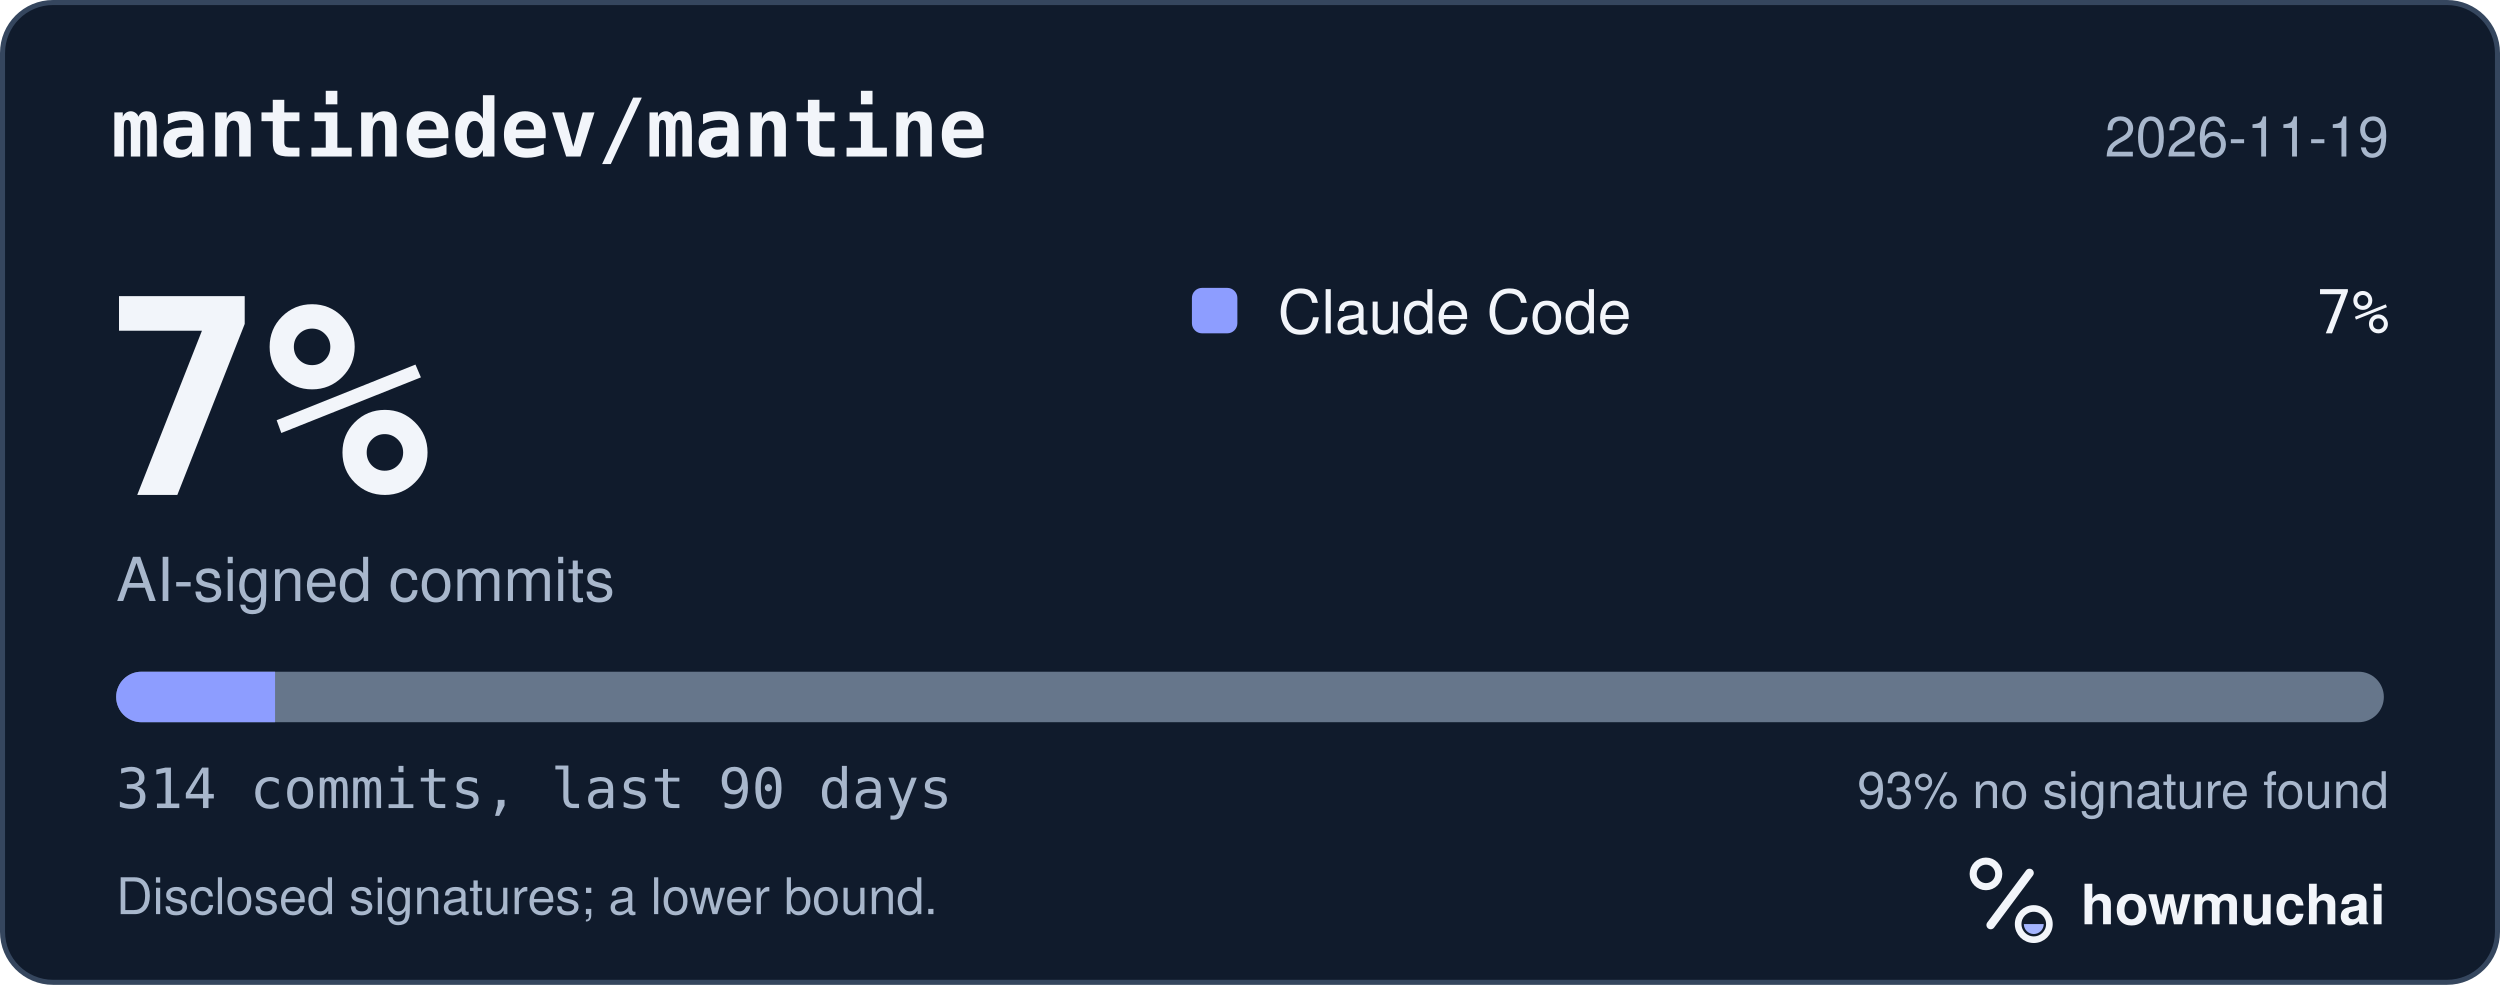
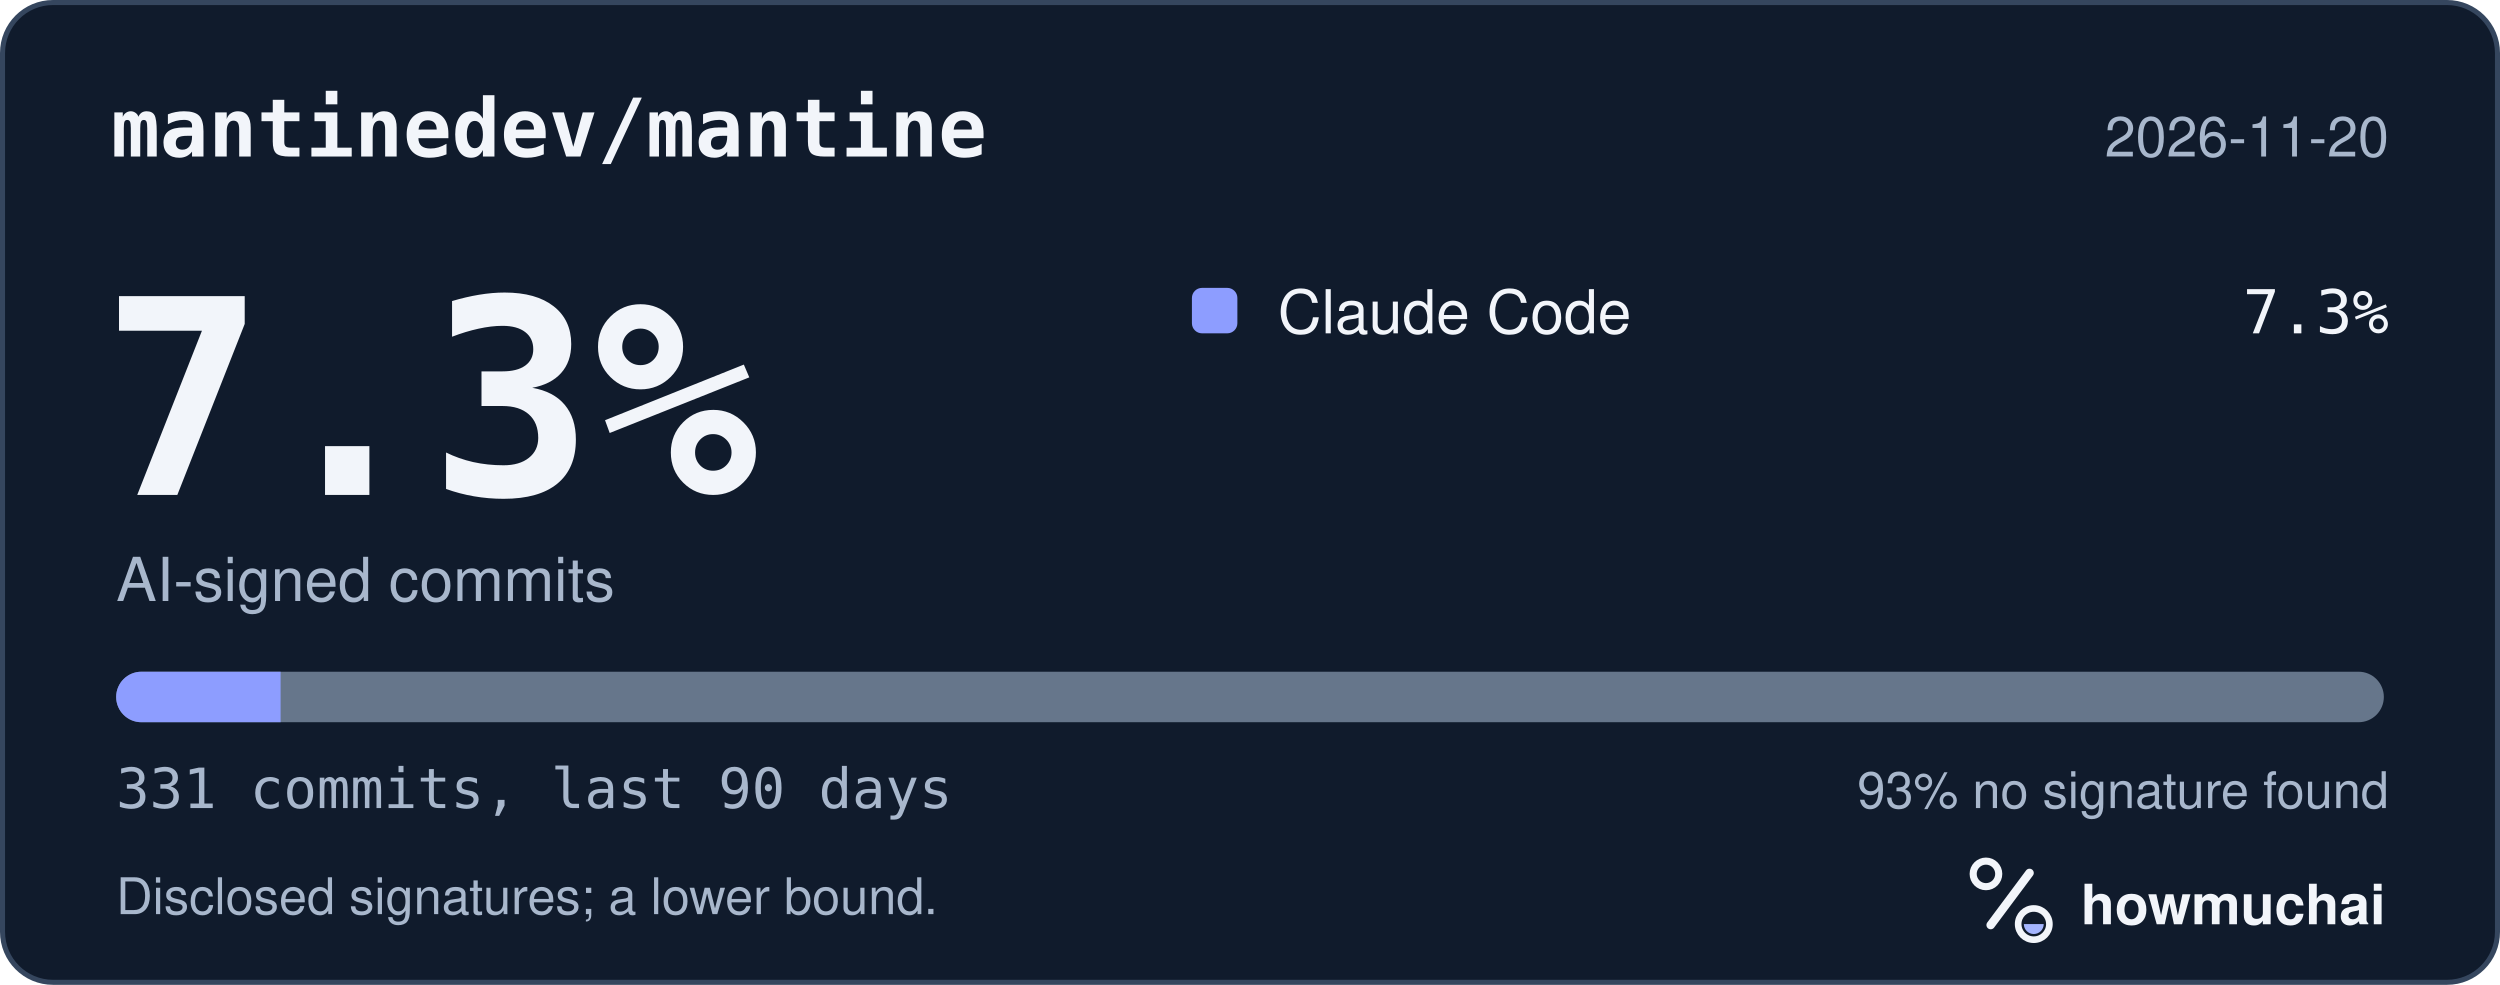
<svg xmlns="http://www.w3.org/2000/svg" width="495" height="195" viewBox="0 0 495 195" role="img" aria-labelledby="hm-t hm-d">
  <rect x="0.5" y="0.5" width="494" height="194" rx="10" fill="#101B2C" stroke="#35465E" />
  <text x="22" y="31" fill="#F2F5FA" font-family="ui-monospace, SF Mono, Menlo, Consolas, IBM Plex Mono, monospace" font-size="16" font-weight="600">mantinedev/mantine</text>
-   <text x="473" y="31" fill="#A8B7CC" font-family="-apple-system, BlinkMacSystemFont, Segoe UI, Helvetica, Arial, Fira Sans, sans-serif" font-size="11" text-anchor="end">2026-11-19</text>
-   <text x="20" y="98" fill="#F2F5FA" font-family="ui-monospace, SF Mono, Menlo, Consolas, IBM Plex Mono, monospace" font-size="54" font-weight="700">7%</text>
+   <text x="473" y="31" fill="#A8B7CC" font-family="-apple-system, BlinkMacSystemFont, Segoe UI, Helvetica, Arial, Fira Sans, sans-serif" font-size="11" text-anchor="end">2026-11-20</text>
+   <text x="20" y="98" fill="#F2F5FA" font-family="ui-monospace, SF Mono, Menlo, Consolas, IBM Plex Mono, monospace" font-size="54" font-weight="700">7.3%</text>
  <text x="23" y="119" fill="#A8B7CC" font-family="-apple-system, BlinkMacSystemFont, Segoe UI, Helvetica, Arial, Fira Sans, sans-serif" font-size="12">AI-signed commits</text>
  <rect x="236" y="57" width="9" height="9" rx="2" fill="#8D9DFF" />
  <text x="253" y="66" fill="#F2F5FA" font-family="-apple-system, BlinkMacSystemFont, Segoe UI, Helvetica, Arial, Fira Sans, sans-serif" font-size="12">Claude Code</text>
-   <text x="473" y="66" fill="#F2F5FA" font-family="ui-monospace, SF Mono, Menlo, Consolas, IBM Plex Mono, monospace" font-size="12" text-anchor="end">7%</text>
+   <text x="473" y="66" fill="#F2F5FA" font-family="ui-monospace, SF Mono, Menlo, Consolas, IBM Plex Mono, monospace" font-size="12" text-anchor="end">7.3%</text>
  <defs>
    <clipPath id="hm-bar">
      <rect x="23" y="133" width="449" height="10" rx="5" />
    </clipPath>
  </defs>
  <rect x="23" y="133" width="449" height="10" rx="5" fill="#66768B" />
  <g clip-path="url(#hm-bar)">
-     <rect x="23.00" y="133" width="31.46" height="10" fill="#8D9DFF" />
+     <rect x="23.00" y="133" width="32.56" height="10" fill="#8D9DFF" />
  </g>
-   <text x="23" y="160" fill="#A8B7CC" font-family="ui-monospace, SF Mono, Menlo, Consolas, IBM Plex Mono, monospace" font-size="11">314 commits, last 90 days</text>
+   <text x="23" y="160" fill="#A8B7CC" font-family="ui-monospace, SF Mono, Menlo, Consolas, IBM Plex Mono, monospace" font-size="11">331 commits, last 90 days</text>
  <text x="473" y="160" fill="#A8B7CC" font-family="-apple-system, BlinkMacSystemFont, Segoe UI, Helvetica, Arial, Fira Sans, sans-serif" font-size="10" text-anchor="end">93% no signature found</text>
  <text x="23" y="181" fill="#A8B7CC" font-family="-apple-system, BlinkMacSystemFont, Segoe UI, Helvetica, Arial, Fira Sans, sans-serif" font-size="10">Disclosed signatures; a lower bound.</text>
  <g transform="translate(386 166) scale(0.046875)">
    <circle cx="154" cy="150" r="54" fill="none" stroke="#F2F5FA" stroke-width="30" />
    <path d="M174 366 338 146" fill="none" stroke="#F2F5FA" stroke-width="36" stroke-linecap="round" />
    <circle cx="356" cy="362" r="66" fill="none" stroke="#F2F5FA" stroke-width="28" />
    <path d="M314 362a42 42 0 0 0 84 0Z" fill="#A4B5FF" />
  </g>
  <text x="412" y="183" fill="#F2F5FA" font-family="-apple-system, BlinkMacSystemFont, Segoe UI, Helvetica, Arial, Fira Sans, sans-serif" font-size="11" font-weight="650">howmuchai</text>
</svg>
